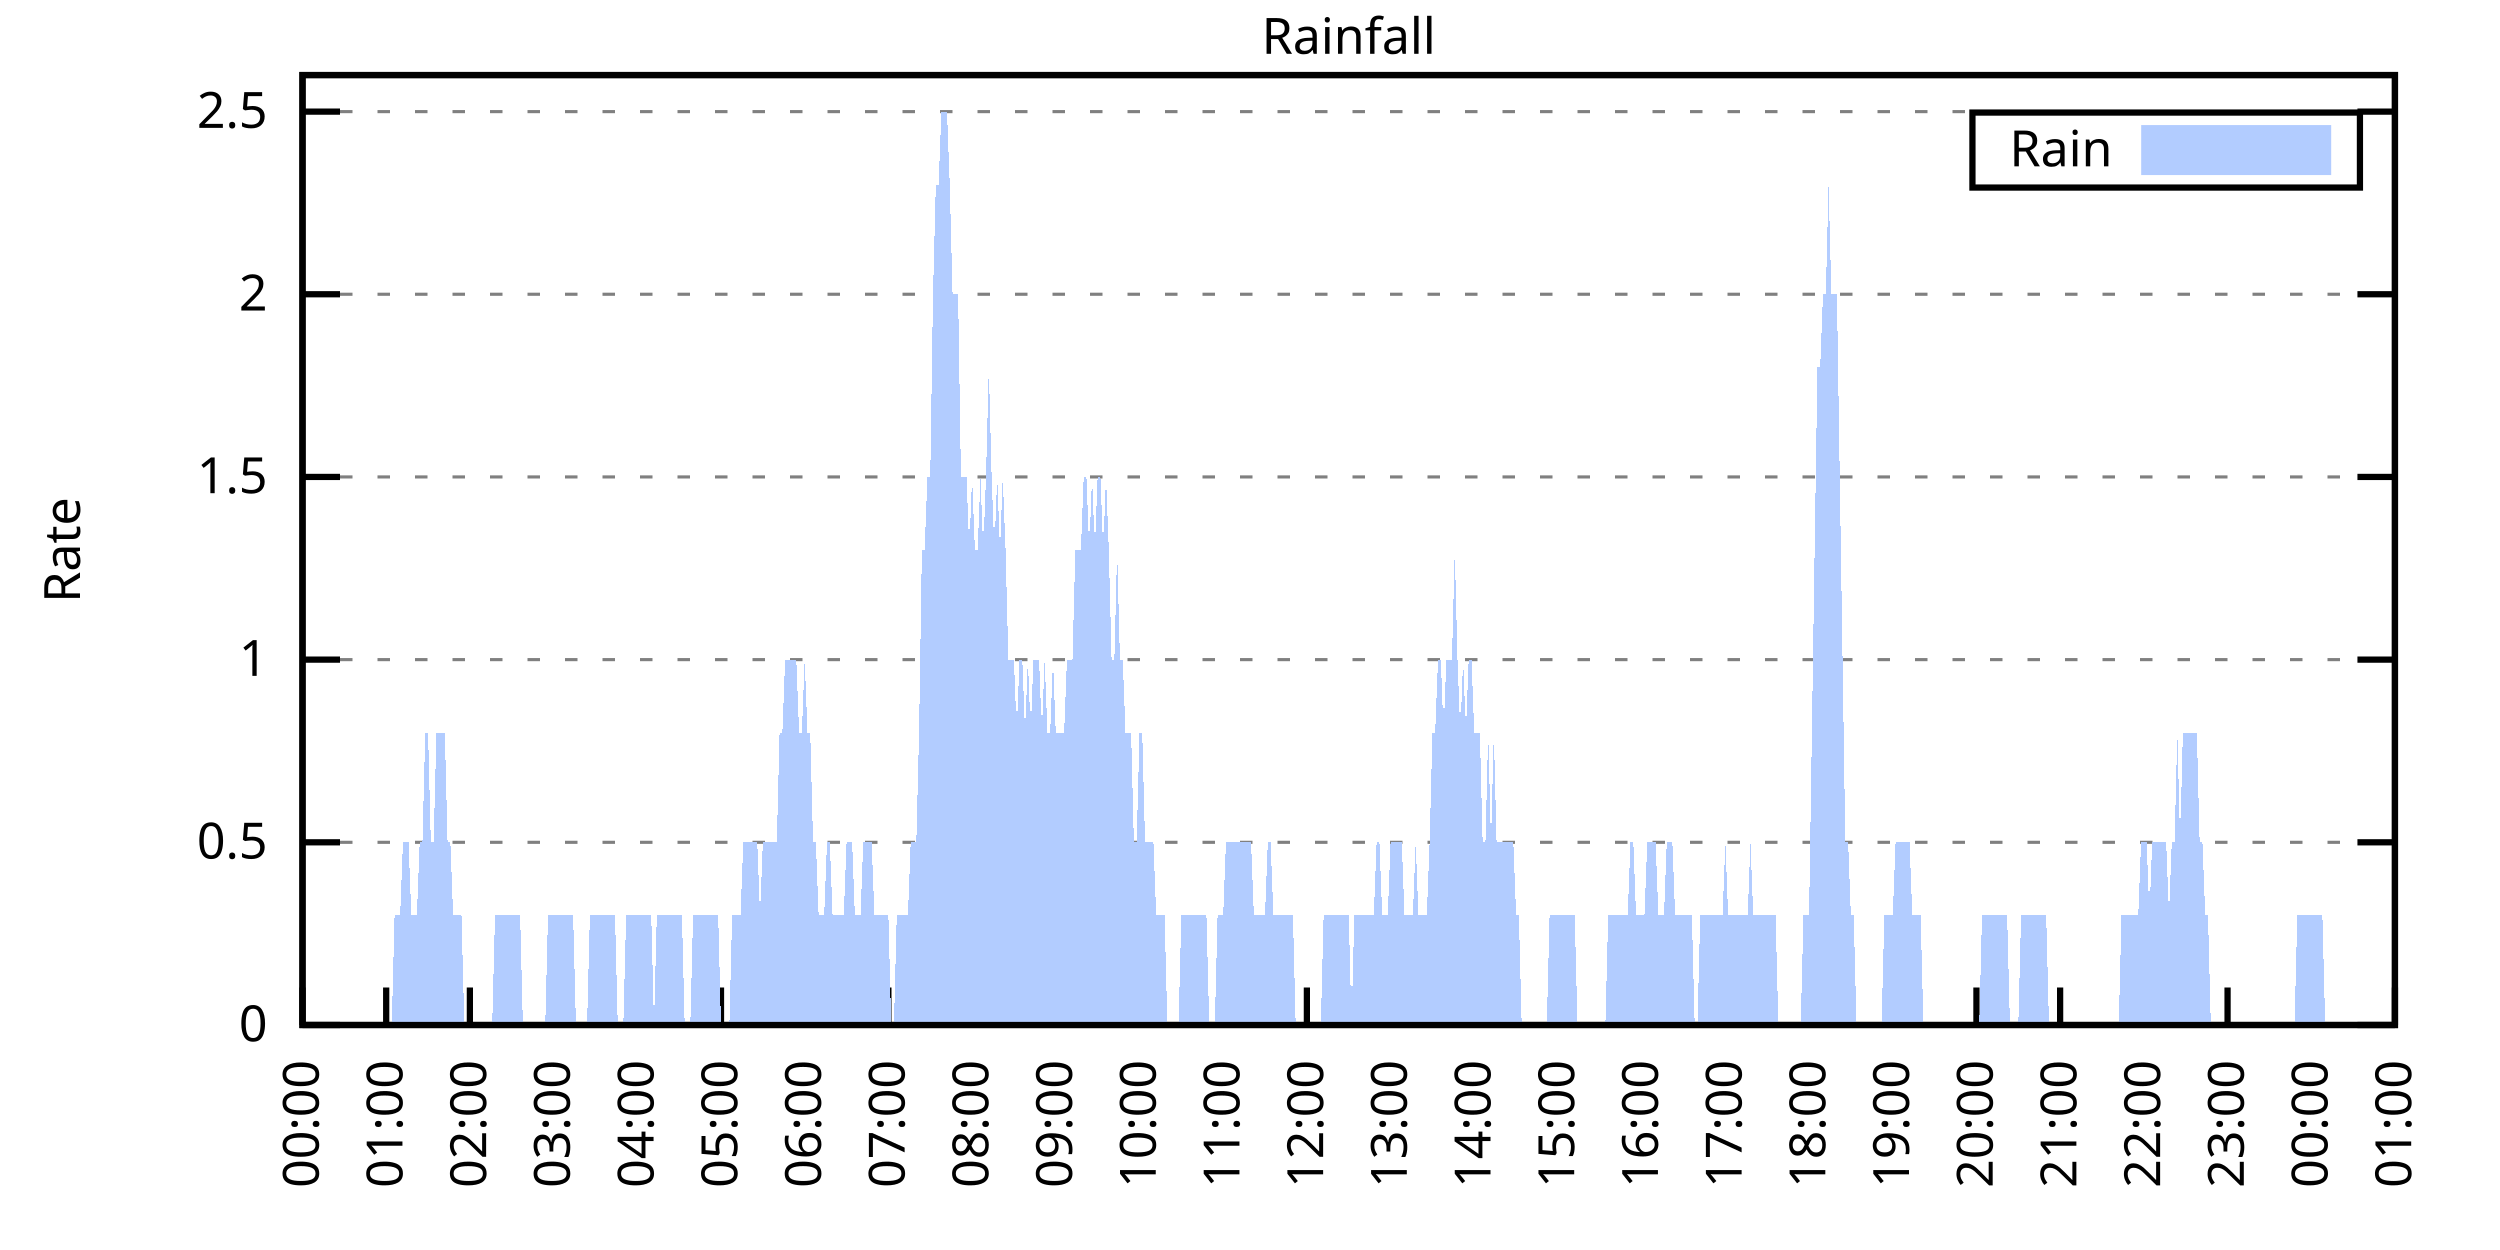
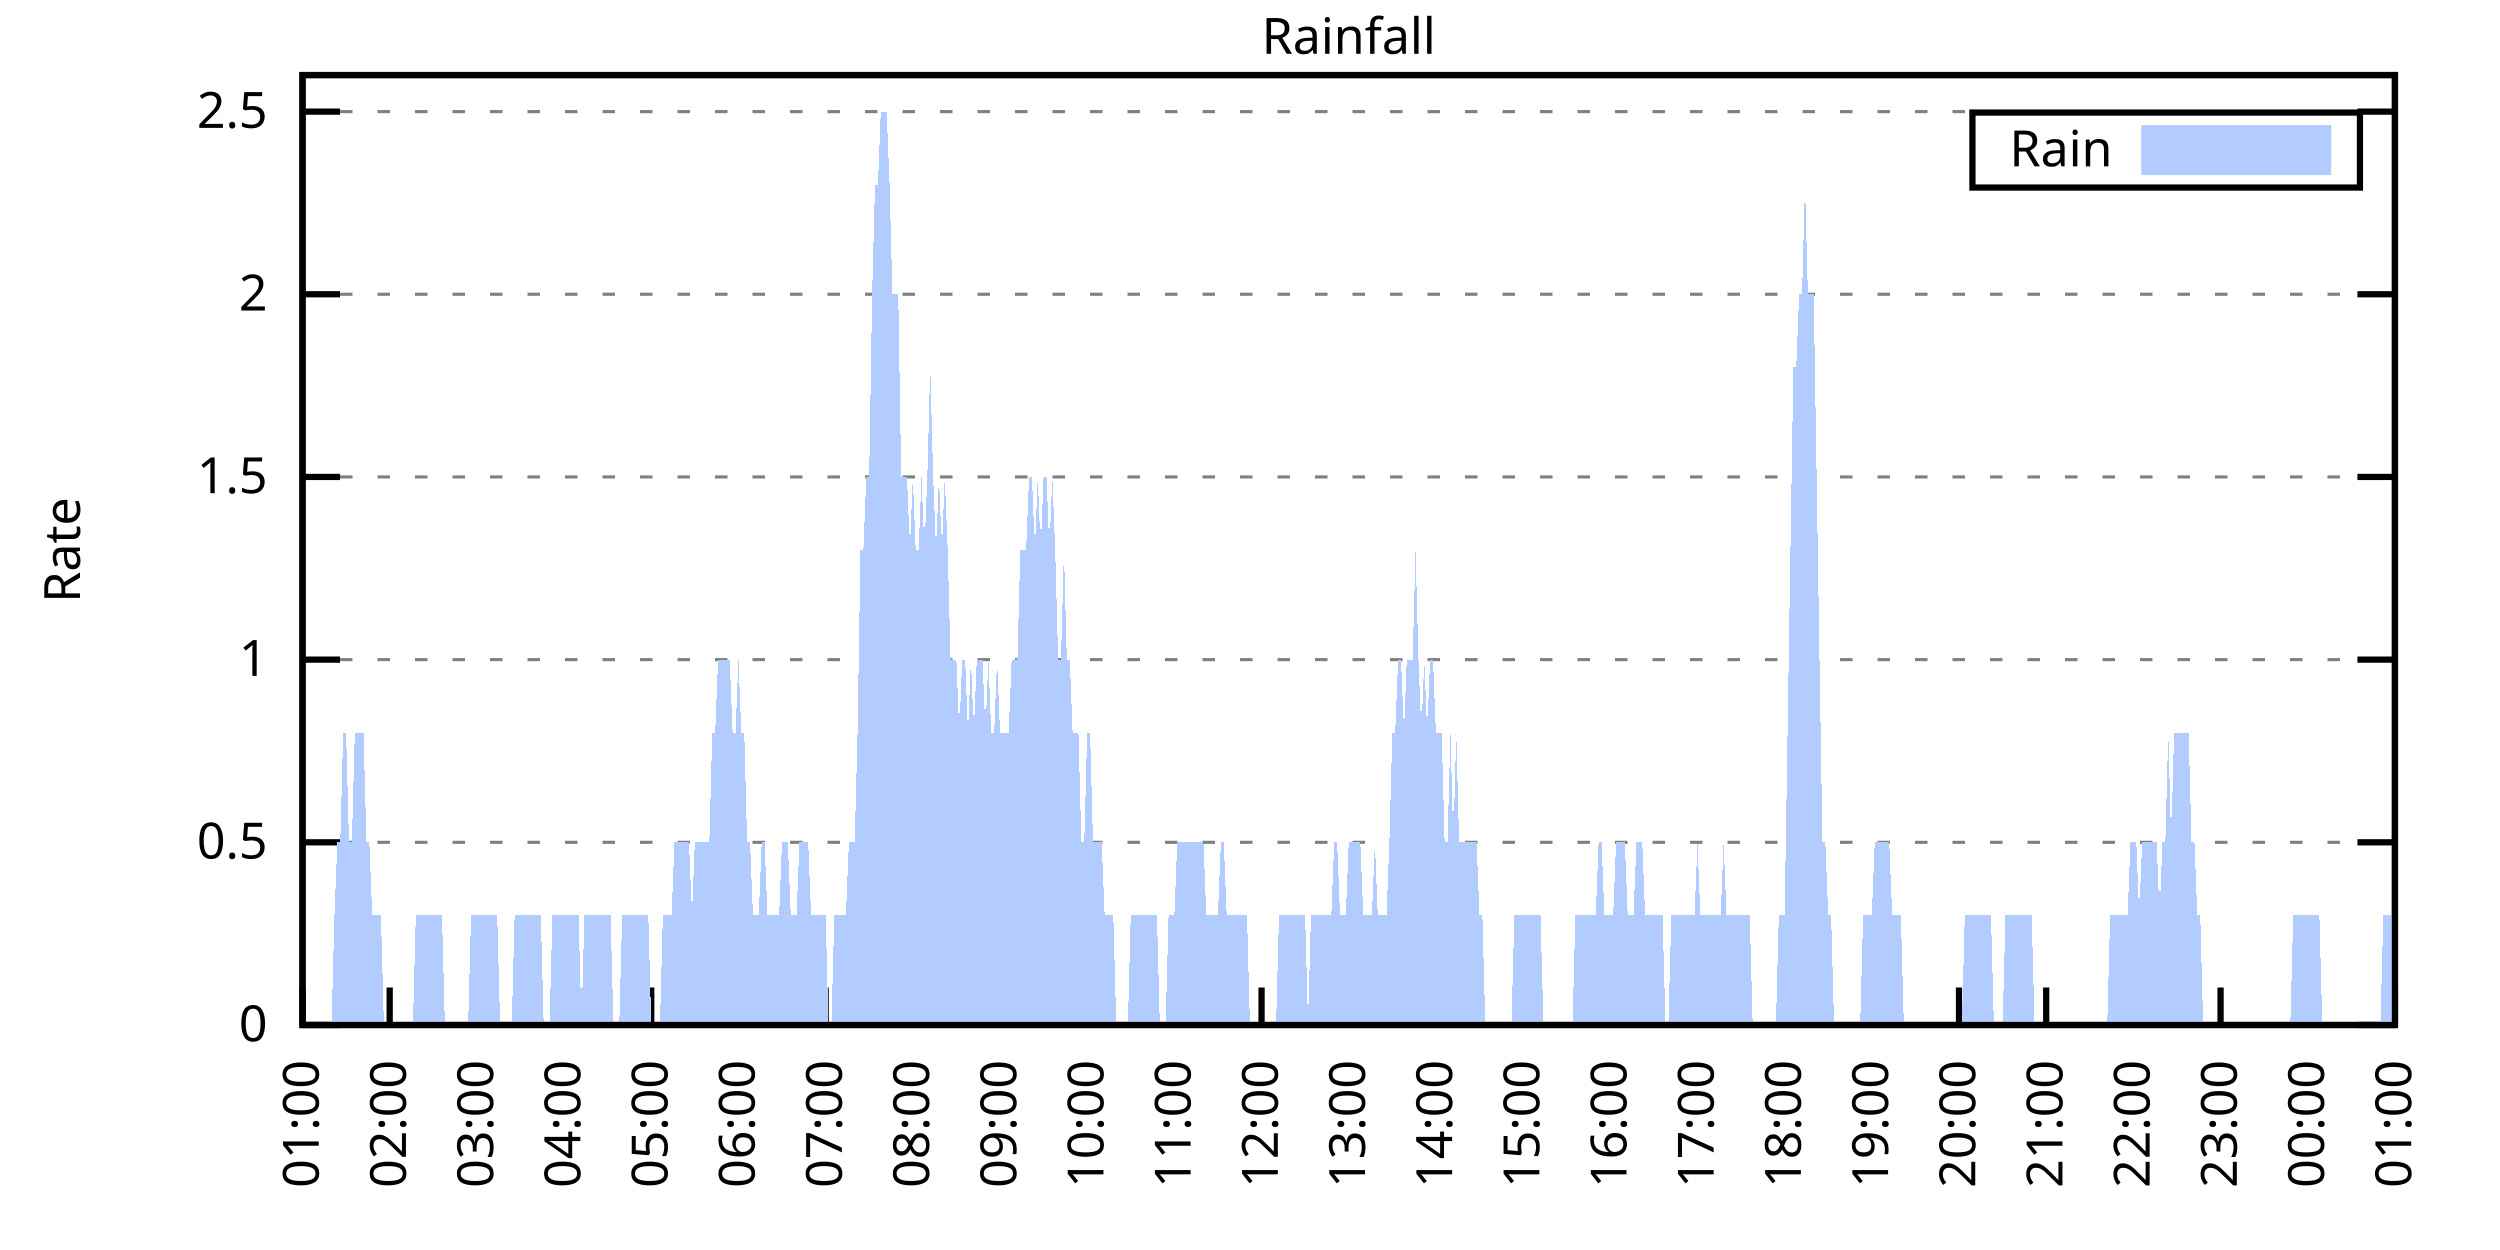
<svg xmlns="http://www.w3.org/2000/svg" xmlns:xlink="http://www.w3.org/1999/xlink" width="400" height="200" viewBox="0 0 400 200">
  <g id="gnuplot_canvas">
    <rect x="0" y="0" width="400" height="200" fill="none" />
    <defs>
      <circle id="gpDot" r="0.5" stroke-width="0.5" stroke="currentColor" />
      <path id="gpPt0" stroke-width="0.333" stroke="currentColor" d="M-1,0 h2 M0,-1 v2" />
      <path id="gpPt1" stroke-width="0.333" stroke="currentColor" d="M-1,-1 L1,1 M1,-1 L-1,1" />
      <path id="gpPt2" stroke-width="0.333" stroke="currentColor" d="M-1,0 L1,0 M0,-1 L0,1 M-1,-1 L1,1 M-1,1 L1,-1" />
      <rect id="gpPt3" stroke-width="0.333" stroke="currentColor" x="-1" y="-1" width="2" height="2" />
      <rect id="gpPt4" stroke-width="0.333" stroke="currentColor" fill="currentColor" x="-1" y="-1" width="2" height="2" />
      <circle id="gpPt5" stroke-width="0.333" stroke="currentColor" cx="0" cy="0" r="1" />
      <use xlink:href="#gpPt5" id="gpPt6" fill="currentColor" stroke="none" />
      <path id="gpPt7" stroke-width="0.333" stroke="currentColor" d="M0,-1.33 L-1.33,0.67 L1.33,0.67 z" />
      <use xlink:href="#gpPt7" id="gpPt8" fill="currentColor" stroke="none" />
      <use xlink:href="#gpPt7" id="gpPt9" stroke="currentColor" transform="rotate(180)" />
      <use xlink:href="#gpPt9" id="gpPt10" fill="currentColor" stroke="none" />
      <use xlink:href="#gpPt3" id="gpPt11" stroke="currentColor" transform="rotate(45)" />
      <use xlink:href="#gpPt11" id="gpPt12" fill="currentColor" stroke="none" />
      <path id="gpPt13" stroke-width="0.333" stroke="currentColor" d="M0,1.330 L1.265,0.411 L0.782,-1.067 L-0.782,-1.076 L-1.265,0.411 z" />
      <use xlink:href="#gpPt13" id="gpPt14" fill="currentColor" stroke="none" />
      <filter id="textbox" filterUnits="objectBoundingBox" x="0" y="0" height="1" width="1">
        <feFlood flood-color="white" flood-opacity="1" result="bgnd" />
        <feComposite in="SourceGraphic" in2="bgnd" operator="atop" />
      </filter>
      <filter id="greybox" filterUnits="objectBoundingBox" x="0" y="0" height="1" width="1">
        <feFlood flood-color="lightgrey" flood-opacity="1" result="grey" />
        <feComposite in="SourceGraphic" in2="grey" operator="atop" />
      </filter>
    </defs>
    <g fill="none" color="white" stroke="currentColor" stroke-width="1.00" stroke-linecap="butt" stroke-linejoin="miter">
</g>
    <g fill="none" color="black" stroke="currentColor" stroke-width="1.00" stroke-linecap="butt" stroke-linejoin="miter">
      <g stroke="none" shape-rendering="crispEdges">
        <polygon fill="rgb(255, 255, 255)" points="48.40,164.00 383.18,164.00 383.18,12.02 48.40,12.02 " />
      </g>
    </g>
    <g fill="none" color="black" stroke="currentColor" stroke-width="1.00" stroke-linecap="butt" stroke-linejoin="miter">
</g>
    <g fill="none" color="black" stroke="black" stroke-width="0.50" stroke-linecap="butt" stroke-linejoin="miter">
</g>
    <g fill="none" color="gray" stroke="currentColor" stroke-width="0.50" stroke-linecap="butt" stroke-linejoin="miter">
      <path stroke="gray" stroke-dasharray="2,4" class="gridline" d="M48.40,164.00 L383.19,164.00  " />
    </g>
    <g fill="none" color="gray" stroke="gray" stroke-width="1.00" stroke-linecap="butt" stroke-linejoin="miter">
</g>
    <g fill="none" color="black" stroke="currentColor" stroke-width="1.00" stroke-linecap="butt" stroke-linejoin="miter">
      <path stroke="black" d="M48.40,164.00 L54.40,164.00 M383.19,164.00 L377.19,164.00  " />
      <g transform="translate(42.80,166.60)" stroke="none" fill="black" font-family="Sans" font-size="8.00" text-anchor="end">
        <text>
          <tspan font-family="Sans"> 0</tspan>
        </text>
      </g>
    </g>
    <g fill="none" color="black" stroke="currentColor" stroke-width="1.00" stroke-linecap="butt" stroke-linejoin="miter">
</g>
    <g fill="none" color="black" stroke="black" stroke-width="0.50" stroke-linecap="butt" stroke-linejoin="miter">
</g>
    <g fill="none" color="gray" stroke="currentColor" stroke-width="0.50" stroke-linecap="butt" stroke-linejoin="miter">
      <path stroke="gray" stroke-dasharray="2,4" class="gridline" d="M48.40,134.77 L383.19,134.77  " />
    </g>
    <g fill="none" color="gray" stroke="gray" stroke-width="1.00" stroke-linecap="butt" stroke-linejoin="miter">
</g>
    <g fill="none" color="black" stroke="currentColor" stroke-width="1.00" stroke-linecap="butt" stroke-linejoin="miter">
      <path stroke="black" d="M48.40,134.77 L54.40,134.77 M383.19,134.77 L377.19,134.77  " />
      <g transform="translate(42.80,137.37)" stroke="none" fill="black" font-family="Sans" font-size="8.00" text-anchor="end">
        <text>
          <tspan font-family="Sans"> 0.5</tspan>
        </text>
      </g>
    </g>
    <g fill="none" color="black" stroke="currentColor" stroke-width="1.00" stroke-linecap="butt" stroke-linejoin="miter">
</g>
    <g fill="none" color="black" stroke="black" stroke-width="0.50" stroke-linecap="butt" stroke-linejoin="miter">
</g>
    <g fill="none" color="gray" stroke="currentColor" stroke-width="0.50" stroke-linecap="butt" stroke-linejoin="miter">
      <path stroke="gray" stroke-dasharray="2,4" class="gridline" d="M48.40,105.54 L383.19,105.54  " />
    </g>
    <g fill="none" color="gray" stroke="gray" stroke-width="1.00" stroke-linecap="butt" stroke-linejoin="miter">
</g>
    <g fill="none" color="black" stroke="currentColor" stroke-width="1.00" stroke-linecap="butt" stroke-linejoin="miter">
      <path stroke="black" d="M48.40,105.54 L54.40,105.54 M383.19,105.54 L377.19,105.54  " />
      <g transform="translate(42.80,108.14)" stroke="none" fill="black" font-family="Sans" font-size="8.00" text-anchor="end">
        <text>
          <tspan font-family="Sans"> 1</tspan>
        </text>
      </g>
    </g>
    <g fill="none" color="black" stroke="currentColor" stroke-width="1.00" stroke-linecap="butt" stroke-linejoin="miter">
</g>
    <g fill="none" color="black" stroke="black" stroke-width="0.50" stroke-linecap="butt" stroke-linejoin="miter">
</g>
    <g fill="none" color="gray" stroke="currentColor" stroke-width="0.50" stroke-linecap="butt" stroke-linejoin="miter">
      <path stroke="gray" stroke-dasharray="2,4" class="gridline" d="M48.40,76.31 L383.19,76.31  " />
    </g>
    <g fill="none" color="gray" stroke="gray" stroke-width="1.00" stroke-linecap="butt" stroke-linejoin="miter">
</g>
    <g fill="none" color="black" stroke="currentColor" stroke-width="1.00" stroke-linecap="butt" stroke-linejoin="miter">
      <path stroke="black" d="M48.40,76.31 L54.40,76.31 M383.19,76.31 L377.19,76.31  " />
      <g transform="translate(42.80,78.91)" stroke="none" fill="black" font-family="Sans" font-size="8.00" text-anchor="end">
        <text>
          <tspan font-family="Sans"> 1.5</tspan>
        </text>
      </g>
    </g>
    <g fill="none" color="black" stroke="currentColor" stroke-width="1.00" stroke-linecap="butt" stroke-linejoin="miter">
</g>
    <g fill="none" color="black" stroke="black" stroke-width="0.50" stroke-linecap="butt" stroke-linejoin="miter">
</g>
    <g fill="none" color="gray" stroke="currentColor" stroke-width="0.50" stroke-linecap="butt" stroke-linejoin="miter">
      <path stroke="gray" stroke-dasharray="2,4" class="gridline" d="M48.40,47.08 L383.19,47.08  " />
    </g>
    <g fill="none" color="gray" stroke="gray" stroke-width="1.00" stroke-linecap="butt" stroke-linejoin="miter">
</g>
    <g fill="none" color="black" stroke="currentColor" stroke-width="1.00" stroke-linecap="butt" stroke-linejoin="miter">
      <path stroke="black" d="M48.40,47.08 L54.40,47.08 M383.19,47.08 L377.19,47.08  " />
      <g transform="translate(42.80,49.68)" stroke="none" fill="black" font-family="Sans" font-size="8.00" text-anchor="end">
        <text>
          <tspan font-family="Sans"> 2</tspan>
        </text>
      </g>
    </g>
    <g fill="none" color="black" stroke="currentColor" stroke-width="1.00" stroke-linecap="butt" stroke-linejoin="miter">
</g>
    <g fill="none" color="black" stroke="black" stroke-width="0.50" stroke-linecap="butt" stroke-linejoin="miter">
</g>
    <g fill="none" color="gray" stroke="currentColor" stroke-width="0.50" stroke-linecap="butt" stroke-linejoin="miter">
      <path stroke="gray" stroke-dasharray="2,4" class="gridline" d="M48.40,17.86 L383.19,17.86  " />
    </g>
    <g fill="none" color="gray" stroke="gray" stroke-width="1.00" stroke-linecap="butt" stroke-linejoin="miter">
</g>
    <g fill="none" color="black" stroke="currentColor" stroke-width="1.00" stroke-linecap="butt" stroke-linejoin="miter">
      <path stroke="black" d="M48.40,17.86 L54.40,17.86 M383.19,17.86 L377.19,17.86  " />
      <g transform="translate(42.80,20.46)" stroke="none" fill="black" font-family="Sans" font-size="8.00" text-anchor="end">
        <text>
          <tspan font-family="Sans"> 2.5</tspan>
        </text>
      </g>
    </g>
    <g fill="none" color="black" stroke="currentColor" stroke-width="1.00" stroke-linecap="butt" stroke-linejoin="miter">
      <path stroke="black" d="M48.40,164.00 L48.40,158.00  " />
      <g transform="translate(51.00,169.60) rotate(270.00)" stroke="none" fill="black" font-family="Sans" font-size="8.00" text-anchor="end">
        <text>
-           <tspan font-family="Sans">00:00</tspan>
-         </text>
-       </g>
-     </g>
-     <g fill="none" color="black" stroke="currentColor" stroke-width="1.00" stroke-linecap="butt" stroke-linejoin="miter">
-       <path stroke="black" d="M61.79,164.00 L61.79,158.00  " />
-       <g transform="translate(64.39,169.60) rotate(270.00)" stroke="none" fill="black" font-family="Sans" font-size="8.00" text-anchor="end">
-         <text>
          <tspan font-family="Sans">01:00</tspan>
        </text>
      </g>
    </g>
    <g fill="none" color="black" stroke="currentColor" stroke-width="1.00" stroke-linecap="butt" stroke-linejoin="miter">
-       <path stroke="black" d="M75.18,164.00 L75.18,158.00  " />
-       <g transform="translate(77.78,169.60) rotate(270.00)" stroke="none" fill="black" font-family="Sans" font-size="8.00" text-anchor="end">
+       <path stroke="black" d="M62.35,164.00 L62.35,158.00  " />
+       <g transform="translate(64.95,169.60) rotate(270.00)" stroke="none" fill="black" font-family="Sans" font-size="8.00" text-anchor="end">
        <text>
          <tspan font-family="Sans">02:00</tspan>
        </text>
      </g>
    </g>
    <g fill="none" color="black" stroke="currentColor" stroke-width="1.00" stroke-linecap="butt" stroke-linejoin="miter">
-       <path stroke="black" d="M88.57,164.00 L88.57,158.00  " />
-       <g transform="translate(91.17,169.60) rotate(270.00)" stroke="none" fill="black" font-family="Sans" font-size="8.00" text-anchor="end">
+       <path stroke="black" d="M76.30,164.00 L76.30,158.00  " />
+       <g transform="translate(78.90,169.60) rotate(270.00)" stroke="none" fill="black" font-family="Sans" font-size="8.00" text-anchor="end">
        <text>
          <tspan font-family="Sans">03:00</tspan>
        </text>
      </g>
    </g>
    <g fill="none" color="black" stroke="currentColor" stroke-width="1.00" stroke-linecap="butt" stroke-linejoin="miter">
-       <path stroke="black" d="M101.97,164.00 L101.97,158.00  " />
-       <g transform="translate(104.57,169.60) rotate(270.00)" stroke="none" fill="black" font-family="Sans" font-size="8.00" text-anchor="end">
+       <path stroke="black" d="M90.25,164.00 L90.25,158.00  " />
+       <g transform="translate(92.85,169.60) rotate(270.00)" stroke="none" fill="black" font-family="Sans" font-size="8.00" text-anchor="end">
        <text>
          <tspan font-family="Sans">04:00</tspan>
        </text>
      </g>
    </g>
    <g fill="none" color="black" stroke="currentColor" stroke-width="1.00" stroke-linecap="butt" stroke-linejoin="miter">
-       <path stroke="black" d="M115.36,164.00 L115.36,158.00  " />
-       <g transform="translate(117.96,169.60) rotate(270.00)" stroke="none" fill="black" font-family="Sans" font-size="8.00" text-anchor="end">
+       <path stroke="black" d="M104.20,164.00 L104.20,158.00  " />
+       <g transform="translate(106.80,169.60) rotate(270.00)" stroke="none" fill="black" font-family="Sans" font-size="8.00" text-anchor="end">
        <text>
          <tspan font-family="Sans">05:00</tspan>
        </text>
      </g>
    </g>
    <g fill="none" color="black" stroke="currentColor" stroke-width="1.00" stroke-linecap="butt" stroke-linejoin="miter">
-       <path stroke="black" d="M128.75,164.00 L128.75,158.00  " />
-       <g transform="translate(131.35,169.60) rotate(270.00)" stroke="none" fill="black" font-family="Sans" font-size="8.00" text-anchor="end">
+       <path stroke="black" d="M118.15,164.00 L118.15,158.00  " />
+       <g transform="translate(120.75,169.60) rotate(270.00)" stroke="none" fill="black" font-family="Sans" font-size="8.00" text-anchor="end">
        <text>
          <tspan font-family="Sans">06:00</tspan>
        </text>
      </g>
    </g>
    <g fill="none" color="black" stroke="currentColor" stroke-width="1.00" stroke-linecap="butt" stroke-linejoin="miter">
-       <path stroke="black" d="M142.14,164.00 L142.14,158.00  " />
-       <g transform="translate(144.74,169.60) rotate(270.00)" stroke="none" fill="black" font-family="Sans" font-size="8.00" text-anchor="end">
+       <path stroke="black" d="M132.10,164.00 L132.10,158.00  " />
+       <g transform="translate(134.70,169.60) rotate(270.00)" stroke="none" fill="black" font-family="Sans" font-size="8.00" text-anchor="end">
        <text>
          <tspan font-family="Sans">07:00</tspan>
        </text>
      </g>
    </g>
    <g fill="none" color="black" stroke="currentColor" stroke-width="1.00" stroke-linecap="butt" stroke-linejoin="miter">
-       <path stroke="black" d="M155.53,164.00 L155.53,158.00  " />
-       <g transform="translate(158.13,169.60) rotate(270.00)" stroke="none" fill="black" font-family="Sans" font-size="8.00" text-anchor="end">
+       <path stroke="black" d="M146.05,164.00 L146.05,158.00  " />
+       <g transform="translate(148.65,169.60) rotate(270.00)" stroke="none" fill="black" font-family="Sans" font-size="8.00" text-anchor="end">
        <text>
          <tspan font-family="Sans">08:00</tspan>
        </text>
      </g>
    </g>
    <g fill="none" color="black" stroke="currentColor" stroke-width="1.00" stroke-linecap="butt" stroke-linejoin="miter">
-       <path stroke="black" d="M168.92,164.00 L168.92,158.00  " />
-       <g transform="translate(171.52,169.60) rotate(270.00)" stroke="none" fill="black" font-family="Sans" font-size="8.00" text-anchor="end">
+       <path stroke="black" d="M160.00,164.00 L160.00,158.00  " />
+       <g transform="translate(162.60,169.60) rotate(270.00)" stroke="none" fill="black" font-family="Sans" font-size="8.00" text-anchor="end">
        <text>
          <tspan font-family="Sans">09:00</tspan>
        </text>
      </g>
    </g>
    <g fill="none" color="black" stroke="currentColor" stroke-width="1.00" stroke-linecap="butt" stroke-linejoin="miter">
-       <path stroke="black" d="M182.32,164.00 L182.32,158.00  " />
-       <g transform="translate(184.92,169.60) rotate(270.00)" stroke="none" fill="black" font-family="Sans" font-size="8.00" text-anchor="end">
+       <path stroke="black" d="M173.95,164.00 L173.95,158.00  " />
+       <g transform="translate(176.55,169.60) rotate(270.00)" stroke="none" fill="black" font-family="Sans" font-size="8.00" text-anchor="end">
        <text>
          <tspan font-family="Sans">10:00</tspan>
        </text>
      </g>
    </g>
    <g fill="none" color="black" stroke="currentColor" stroke-width="1.00" stroke-linecap="butt" stroke-linejoin="miter">
-       <path stroke="black" d="M195.71,164.00 L195.71,158.00  " />
-       <g transform="translate(198.31,169.60) rotate(270.00)" stroke="none" fill="black" font-family="Sans" font-size="8.00" text-anchor="end">
+       <path stroke="black" d="M187.90,164.00 L187.90,158.00  " />
+       <g transform="translate(190.50,169.60) rotate(270.00)" stroke="none" fill="black" font-family="Sans" font-size="8.00" text-anchor="end">
        <text>
          <tspan font-family="Sans">11:00</tspan>
        </text>
      </g>
    </g>
    <g fill="none" color="black" stroke="currentColor" stroke-width="1.00" stroke-linecap="butt" stroke-linejoin="miter">
-       <path stroke="black" d="M209.10,164.00 L209.10,158.00  " />
-       <g transform="translate(211.70,169.60) rotate(270.00)" stroke="none" fill="black" font-family="Sans" font-size="8.00" text-anchor="end">
+       <path stroke="black" d="M201.85,164.00 L201.85,158.00  " />
+       <g transform="translate(204.45,169.60) rotate(270.00)" stroke="none" fill="black" font-family="Sans" font-size="8.00" text-anchor="end">
        <text>
          <tspan font-family="Sans">12:00</tspan>
        </text>
      </g>
    </g>
    <g fill="none" color="black" stroke="currentColor" stroke-width="1.00" stroke-linecap="butt" stroke-linejoin="miter">
-       <path stroke="black" d="M222.49,164.00 L222.49,158.00  " />
-       <g transform="translate(225.09,169.60) rotate(270.00)" stroke="none" fill="black" font-family="Sans" font-size="8.00" text-anchor="end">
+       <path stroke="black" d="M215.80,164.00 L215.80,158.00  " />
+       <g transform="translate(218.40,169.60) rotate(270.00)" stroke="none" fill="black" font-family="Sans" font-size="8.00" text-anchor="end">
        <text>
          <tspan font-family="Sans">13:00</tspan>
        </text>
      </g>
    </g>
    <g fill="none" color="black" stroke="currentColor" stroke-width="1.00" stroke-linecap="butt" stroke-linejoin="miter">
-       <path stroke="black" d="M235.88,164.00 L235.88,158.00  " />
-       <g transform="translate(238.48,169.60) rotate(270.00)" stroke="none" fill="black" font-family="Sans" font-size="8.00" text-anchor="end">
+       <path stroke="black" d="M229.74,164.00 L229.74,158.00  " />
+       <g transform="translate(232.34,169.60) rotate(270.00)" stroke="none" fill="black" font-family="Sans" font-size="8.00" text-anchor="end">
        <text>
          <tspan font-family="Sans">14:00</tspan>
        </text>
      </g>
    </g>
    <g fill="none" color="black" stroke="currentColor" stroke-width="1.00" stroke-linecap="butt" stroke-linejoin="miter">
-       <path stroke="black" d="M249.27,164.00 L249.27,158.00  " />
-       <g transform="translate(251.87,169.60) rotate(270.00)" stroke="none" fill="black" font-family="Sans" font-size="8.00" text-anchor="end">
+       <path stroke="black" d="M243.69,164.00 L243.69,158.00  " />
+       <g transform="translate(246.29,169.60) rotate(270.00)" stroke="none" fill="black" font-family="Sans" font-size="8.00" text-anchor="end">
        <text>
          <tspan font-family="Sans">15:00</tspan>
        </text>
      </g>
    </g>
    <g fill="none" color="black" stroke="currentColor" stroke-width="1.00" stroke-linecap="butt" stroke-linejoin="miter">
-       <path stroke="black" d="M262.67,164.00 L262.67,158.00  " />
-       <g transform="translate(265.27,169.60) rotate(270.00)" stroke="none" fill="black" font-family="Sans" font-size="8.00" text-anchor="end">
+       <path stroke="black" d="M257.64,164.00 L257.64,158.00  " />
+       <g transform="translate(260.24,169.60) rotate(270.00)" stroke="none" fill="black" font-family="Sans" font-size="8.00" text-anchor="end">
        <text>
          <tspan font-family="Sans">16:00</tspan>
        </text>
      </g>
    </g>
    <g fill="none" color="black" stroke="currentColor" stroke-width="1.00" stroke-linecap="butt" stroke-linejoin="miter">
-       <path stroke="black" d="M276.06,164.00 L276.06,158.00  " />
-       <g transform="translate(278.66,169.60) rotate(270.00)" stroke="none" fill="black" font-family="Sans" font-size="8.00" text-anchor="end">
+       <path stroke="black" d="M271.59,164.00 L271.59,158.00  " />
+       <g transform="translate(274.19,169.60) rotate(270.00)" stroke="none" fill="black" font-family="Sans" font-size="8.00" text-anchor="end">
        <text>
          <tspan font-family="Sans">17:00</tspan>
        </text>
      </g>
    </g>
    <g fill="none" color="black" stroke="currentColor" stroke-width="1.00" stroke-linecap="butt" stroke-linejoin="miter">
-       <path stroke="black" d="M289.45,164.00 L289.45,158.00  " />
-       <g transform="translate(292.05,169.60) rotate(270.00)" stroke="none" fill="black" font-family="Sans" font-size="8.00" text-anchor="end">
+       <path stroke="black" d="M285.54,164.00 L285.54,158.00  " />
+       <g transform="translate(288.14,169.60) rotate(270.00)" stroke="none" fill="black" font-family="Sans" font-size="8.00" text-anchor="end">
        <text>
          <tspan font-family="Sans">18:00</tspan>
        </text>
      </g>
    </g>
    <g fill="none" color="black" stroke="currentColor" stroke-width="1.00" stroke-linecap="butt" stroke-linejoin="miter">
-       <path stroke="black" d="M302.84,164.00 L302.84,158.00  " />
-       <g transform="translate(305.44,169.60) rotate(270.00)" stroke="none" fill="black" font-family="Sans" font-size="8.00" text-anchor="end">
+       <path stroke="black" d="M299.49,164.00 L299.49,158.00  " />
+       <g transform="translate(302.09,169.60) rotate(270.00)" stroke="none" fill="black" font-family="Sans" font-size="8.00" text-anchor="end">
        <text>
          <tspan font-family="Sans">19:00</tspan>
        </text>
      </g>
    </g>
    <g fill="none" color="black" stroke="currentColor" stroke-width="1.00" stroke-linecap="butt" stroke-linejoin="miter">
-       <path stroke="black" d="M316.23,164.00 L316.23,158.00  " />
-       <g transform="translate(318.83,169.60) rotate(270.00)" stroke="none" fill="black" font-family="Sans" font-size="8.00" text-anchor="end">
+       <path stroke="black" d="M313.44,164.00 L313.44,158.00  " />
+       <g transform="translate(316.04,169.60) rotate(270.00)" stroke="none" fill="black" font-family="Sans" font-size="8.00" text-anchor="end">
        <text>
          <tspan font-family="Sans">20:00</tspan>
        </text>
      </g>
    </g>
    <g fill="none" color="black" stroke="currentColor" stroke-width="1.00" stroke-linecap="butt" stroke-linejoin="miter">
-       <path stroke="black" d="M329.62,164.00 L329.62,158.00  " />
-       <g transform="translate(332.22,169.60) rotate(270.00)" stroke="none" fill="black" font-family="Sans" font-size="8.00" text-anchor="end">
+       <path stroke="black" d="M327.39,164.00 L327.39,158.00  " />
+       <g transform="translate(329.99,169.60) rotate(270.00)" stroke="none" fill="black" font-family="Sans" font-size="8.00" text-anchor="end">
        <text>
          <tspan font-family="Sans">21:00</tspan>
        </text>
      </g>
    </g>
    <g fill="none" color="black" stroke="currentColor" stroke-width="1.00" stroke-linecap="butt" stroke-linejoin="miter">
-       <path stroke="black" d="M343.02,164.00 L343.02,158.00  " />
-       <g transform="translate(345.62,169.60) rotate(270.00)" stroke="none" fill="black" font-family="Sans" font-size="8.00" text-anchor="end">
+       <path stroke="black" d="M341.34,164.00 L341.34,158.00  " />
+       <g transform="translate(343.94,169.60) rotate(270.00)" stroke="none" fill="black" font-family="Sans" font-size="8.00" text-anchor="end">
        <text>
          <tspan font-family="Sans">22:00</tspan>
        </text>
      </g>
    </g>
    <g fill="none" color="black" stroke="currentColor" stroke-width="1.00" stroke-linecap="butt" stroke-linejoin="miter">
-       <path stroke="black" d="M356.41,164.00 L356.41,158.00  " />
-       <g transform="translate(359.01,169.60) rotate(270.00)" stroke="none" fill="black" font-family="Sans" font-size="8.00" text-anchor="end">
+       <path stroke="black" d="M355.29,164.00 L355.29,158.00  " />
+       <g transform="translate(357.89,169.60) rotate(270.00)" stroke="none" fill="black" font-family="Sans" font-size="8.00" text-anchor="end">
        <text>
          <tspan font-family="Sans">23:00</tspan>
        </text>
      </g>
    </g>
    <g fill="none" color="black" stroke="currentColor" stroke-width="1.00" stroke-linecap="butt" stroke-linejoin="miter">
-       <path stroke="black" d="M369.80,164.00 L369.80,158.00  " />
-       <g transform="translate(372.40,169.60) rotate(270.00)" stroke="none" fill="black" font-family="Sans" font-size="8.00" text-anchor="end">
+       <path stroke="black" d="M369.24,164.00 L369.24,158.00  " />
+       <g transform="translate(371.84,169.60) rotate(270.00)" stroke="none" fill="black" font-family="Sans" font-size="8.00" text-anchor="end">
        <text>
          <tspan font-family="Sans">00:00</tspan>
        </text>
      </g>
    </g>
    <g fill="none" color="black" stroke="currentColor" stroke-width="1.00" stroke-linecap="butt" stroke-linejoin="miter">
      <path stroke="black" d="M383.19,164.00 L383.19,158.00  " />
      <g transform="translate(385.79,169.60) rotate(270.00)" stroke="none" fill="black" font-family="Sans" font-size="8.00" text-anchor="end">
        <text>
          <tspan font-family="Sans">01:00</tspan>
        </text>
      </g>
    </g>
    <g fill="none" color="black" stroke="currentColor" stroke-width="1.00" stroke-linecap="butt" stroke-linejoin="miter">
</g>
    <g fill="none" color="black" stroke="currentColor" stroke-width="1.00" stroke-linecap="butt" stroke-linejoin="miter">
      <path stroke="black" d="M48.40,12.01 L48.40,164.00 L383.19,164.00 L383.19,12.01 L48.40,12.01 Z  " />
    </g>
    <g fill="none" color="black" stroke="currentColor" stroke-width="1.00" stroke-linecap="butt" stroke-linejoin="miter">
</g>
    <g fill="none" color="black" stroke="currentColor" stroke-width="1.00" stroke-linecap="butt" stroke-linejoin="miter">
      <path stroke="black" d="M315.59,30.01 L315.59,18.01 L377.59,18.01 L377.59,30.01 L315.59,30.01 Z  " />
    </g>
    <g id="Rainfall_plot_1">
      <g fill="none" color="white" stroke="black" stroke-width="2.00" stroke-linecap="butt" stroke-linejoin="miter">
</g>
      <g fill="none" color="black" stroke="currentColor" stroke-width="2.00" stroke-linecap="butt" stroke-linejoin="miter">
        <g transform="translate(337.99,26.61)" stroke="none" fill="black" font-family="Sans" font-size="8.00" text-anchor="end">
          <text>
            <tspan font-family="Sans">Rain</tspan>
          </text>
        </g>
      </g>
      <g fill="none" color="black" stroke="currentColor" stroke-width="2.00" stroke-linecap="butt" stroke-linejoin="miter">
        <g stroke="none" shape-rendering="crispEdges">
          <polygon fill="rgb(178, 204, 255)" points="343.59,27.01 371.99,27.01 371.99,21.01 343.59,21.01 " />
        </g>
        <path stroke="rgb(178, 204, 255)" d="M343.59,27.01 L371.99,27.01 L371.99,21.01 L343.59,21.01 L343.59,27.01 Z  " />
      </g>
      <g fill="none" color="black" stroke="currentColor" stroke-width="2.00" stroke-linecap="butt" stroke-linejoin="miter">
        <g stroke="none" shape-rendering="crispEdges">
-           <polygon fill="rgb(178, 204, 255)" points="58.67,164.00 59.11,164.00 59.56,164.00 60.01,164.00 60.45,164.00 60.90,164.00 61.35,164.00 61.79,164.00 62.24,164.00 62.68,164.00 63.13,146.46 63.58,146.46 64.02,146.46 64.47,134.77 64.92,134.77 65.36,134.77 65.81,146.46 66.26,146.46 66.70,146.46 67.15,134.77 67.59,134.77 68.04,117.23 68.49,117.23 68.93,134.77 69.38,134.77 69.83,117.23 70.27,117.23 70.72,117.23 71.17,117.23 71.61,134.77 72.06,134.77 72.50,146.46 72.95,146.46 73.40,146.46 73.84,146.46 74.29,164.00 74.74,164.00 75.18,164.00 75.63,164.00 76.08,164.00 76.52,164.00 76.97,164.00 77.42,164.00 77.86,164.00 78.31,164.00 78.75,164.00 79.20,146.46 79.65,146.46 80.09,146.46 80.54,146.46 80.99,146.46 81.43,146.46 81.88,146.46 82.33,146.46 82.77,146.46 83.22,146.46 83.66,164.00 84.11,164.00 84.56,164.00 85.00,164.00 85.45,164.00 85.90,164.00 86.34,164.00 86.79,164.00 87.24,164.00 87.68,146.46 88.13,146.46 88.57,146.46 89.02,146.46 89.47,146.46 89.91,146.46 90.36,146.46 90.81,146.46 91.25,146.46 91.70,146.46 92.15,164.00 92.59,164.00 93.04,164.00 93.49,164.00 93.93,164.00 94.38,146.46 94.82,146.46 95.27,146.46 95.72,146.46 96.16,146.46 96.61,146.46 97.06,146.46 97.50,146.46 97.95,146.46 98.40,146.46 98.84,164.00 99.29,164.00 99.73,164.00 100.18,146.46 100.63,146.46 101.07,146.46 101.52,146.46 101.97,146.46 102.41,146.46 102.86,146.46 103.31,146.46 103.75,146.46 104.20,146.46 104.64,164.00 105.09,146.46 105.54,146.46 105.98,146.46 106.43,146.46 106.88,146.46 107.32,146.46 107.77,146.46 108.22,146.46 108.66,146.46 109.11,146.46 109.55,164.00 110.00,164.00 110.45,164.00 110.89,146.46 111.34,146.46 111.79,146.46 112.23,146.46 112.68,146.46 113.13,146.46 113.57,146.46 114.02,146.46 114.47,146.46 114.91,146.46 115.36,164.00 115.80,164.00 116.25,164.00 116.70,164.00 117.14,146.46 117.59,146.46 118.04,146.46 118.48,146.46 118.93,134.77 119.38,134.77 119.82,134.77 120.27,134.77 120.71,134.77 121.16,134.77 121.61,146.46 122.05,134.77 122.50,134.77 122.95,134.77 123.39,134.77 123.84,134.77 124.29,134.77 124.73,117.23 125.18,117.23 125.62,105.54 126.07,105.54 126.52,105.54 126.96,105.54 127.41,105.54 127.86,117.23 128.30,117.23 128.75,105.54 129.20,117.23 129.64,117.23 130.09,134.77 130.54,134.77 130.98,146.46 131.43,146.46 131.87,146.46 132.32,134.77 132.77,134.77 133.21,146.46 133.66,146.46 134.11,146.46 134.55,146.46 135.00,146.46 135.45,134.77 135.89,134.77 136.34,134.77 136.78,146.46 137.23,146.46 137.68,146.46 138.12,134.77 138.57,134.77 139.02,134.77 139.46,134.77 139.91,146.46 140.36,146.46 140.80,146.46 141.25,146.46 141.69,146.46 142.14,146.46 142.59,164.00 143.03,164.00 143.48,146.46 143.93,146.46 144.37,146.46 144.82,146.46 145.27,146.46 145.71,134.77 146.16,134.77 146.61,134.77 147.05,117.23 147.50,88.00 147.94,88.00 148.39,76.31 148.84,76.31 149.28,47.08 149.73,29.55 150.18,29.55 150.62,17.86 151.07,17.86 151.52,17.86 151.96,29.55 152.41,47.08 152.85,47.08 153.30,47.08 153.75,76.31 154.19,76.31 154.64,76.31 155.09,88.00 155.53,76.31 155.98,88.00 156.43,88.00 156.87,76.31 157.32,88.00 157.76,76.31 158.21,58.78 158.66,76.31 159.10,88.00 159.55,76.31 160.00,88.00 160.44,76.31 160.89,88.00 161.34,105.54 161.78,105.54 162.23,105.54 162.67,117.23 163.12,105.54 163.57,105.54 164.01,117.23 164.46,105.54 164.91,117.23 165.35,105.54 165.80,105.54 166.25,105.54 166.69,117.23 167.14,105.54 167.59,117.23 168.03,117.23 168.48,105.54 168.92,117.23 169.37,117.23 169.82,117.23 170.26,117.23 170.71,105.54 171.16,105.54 171.60,105.54 172.05,88.00 172.50,88.00 172.94,88.00 173.39,76.31 173.83,76.31 174.28,88.00 174.73,76.31 175.17,88.00 175.62,76.31 176.07,76.31 176.51,88.00 176.96,76.31 177.41,88.00 177.85,105.54 178.30,105.54 178.74,88.00 179.19,105.54 179.64,105.54 180.08,117.23 180.53,117.23 180.98,117.23 181.42,134.77 181.87,134.77 182.32,117.23 182.76,117.23 183.21,134.77 183.66,134.77 184.10,134.77 184.55,134.77 184.99,146.46 185.44,146.46 185.89,146.46 186.33,146.46 186.78,164.00 187.23,164.00 187.67,164.00 188.12,164.00 188.57,164.00 189.01,146.46 189.46,146.46 189.90,146.46 190.35,146.46 190.80,146.46 191.24,146.46 191.69,146.46 192.14,146.46 192.58,146.46 193.03,146.46 193.48,164.00 193.92,164.00 194.37,164.00 194.81,146.46 195.26,146.46 195.71,146.46 196.15,134.77 196.60,134.77 197.05,134.77 197.49,134.77 197.94,134.77 198.39,134.77 198.83,134.77 199.28,134.77 199.73,134.77 200.17,134.77 200.62,146.46 201.06,146.46 201.51,146.46 201.96,146.46 202.40,146.46 202.85,134.77 203.30,134.77 203.74,146.46 204.19,146.46 204.64,146.46 205.08,146.46 205.53,146.46 205.97,146.46 206.42,146.46 206.87,146.46 207.31,164.00 207.76,164.00 208.21,164.00 208.65,164.00 209.10,164.00 209.55,164.00 209.99,164.00 210.44,164.00 210.88,164.00 211.33,164.00 211.78,146.46 212.22,146.46 212.67,146.46 213.12,146.46 213.56,146.46 214.01,146.46 214.46,146.46 214.90,146.46 215.35,146.46 215.80,146.46 216.24,164.00 216.69,146.46 217.13,146.46 217.58,146.46 218.03,146.46 218.47,146.46 218.92,146.46 219.37,146.46 219.81,146.46 220.26,134.77 220.71,134.77 221.15,146.46 221.60,146.46 222.04,146.46 222.49,134.77 222.94,134.77 223.38,134.77 223.83,134.77 224.28,134.77 224.72,146.46 225.17,146.46 225.62,146.46 226.06,146.46 226.51,134.77 226.95,146.46 227.40,146.46 227.85,146.46 228.29,146.46 228.74,134.77 229.19,117.23 229.63,117.23 230.08,105.54 230.53,105.54 230.97,117.23 231.42,105.54 231.86,105.54 232.31,105.54 232.76,88.00 233.20,105.54 233.65,117.23 234.10,105.54 234.54,117.23 234.99,105.54 235.44,105.54 235.88,117.23 236.33,117.23 236.78,117.23 237.22,134.77 237.67,134.77 238.11,117.23 238.56,134.77 239.01,117.23 239.45,134.77 239.90,134.77 240.35,134.77 240.79,134.77 241.24,134.77 241.69,134.77 242.13,134.77 242.58,146.46 243.02,146.46 243.47,164.00 243.92,164.00 244.36,164.00 244.81,164.00 245.26,164.00 245.70,164.00 246.15,164.00 246.60,164.00 247.04,164.00 247.49,164.00 247.93,146.46 248.38,146.46 248.83,146.46 249.27,146.46 249.72,146.46 250.17,146.46 250.61,146.46 251.06,146.46 251.51,146.46 251.95,146.46 252.40,164.00 252.85,164.00 253.29,164.00 253.74,164.00 254.18,164.00 254.63,164.00 255.08,164.00 255.52,164.00 255.97,164.00 256.42,164.00 256.86,164.00 257.31,146.46 257.76,146.46 258.20,146.46 258.65,146.46 259.09,146.46 259.54,146.46 259.99,146.46 260.43,146.46 260.88,134.77 261.33,134.77 261.77,146.46 262.22,146.46 262.67,146.46 263.11,146.46 263.56,134.77 264.00,134.77 264.45,134.77 264.90,134.77 265.34,146.46 265.79,146.46 266.24,146.46 266.68,134.77 267.13,134.77 267.58,134.77 268.02,146.46 268.47,146.46 268.92,146.46 269.36,146.46 269.81,146.46 270.25,146.46 270.70,146.46 271.15,164.00 271.59,164.00 272.04,146.46 272.49,146.46 272.93,146.46 273.38,146.46 273.83,146.46 274.27,146.46 274.72,146.46 275.16,146.46 275.61,146.46 276.06,134.77 276.50,146.46 276.95,146.46 277.40,146.46 277.84,146.46 278.29,146.46 278.74,146.46 279.18,146.46 279.63,146.46 280.07,134.77 280.52,146.46 280.97,146.46 281.41,146.46 281.86,146.46 282.31,146.46 282.75,146.46 283.20,146.46 283.65,146.46 284.09,146.46 284.54,164.00 284.98,164.00 285.43,164.00 285.88,164.00 286.32,164.00 286.77,164.00 287.22,164.00 287.66,164.00 288.11,164.00 288.56,146.46 289.00,146.46 289.45,146.46 289.90,117.23 290.34,88.00 290.79,58.78 291.23,58.78 291.68,47.08 292.13,47.08 292.57,29.55 293.02,47.08 293.47,47.08 293.91,47.08 294.36,76.31 294.81,105.54 295.25,134.77 295.70,134.77 296.14,146.46 296.59,146.46 297.04,164.00 297.48,164.00 297.93,164.00 298.38,164.00 298.82,164.00 299.27,164.00 299.72,164.00 300.16,164.00 300.61,164.00 301.05,164.00 301.50,146.46 301.95,146.46 302.39,146.46 302.84,146.46 303.29,134.77 303.73,134.77 304.18,134.77 304.63,134.77 305.07,134.77 305.52,134.77 305.97,146.46 306.41,146.46 306.86,146.46 307.30,146.46 307.75,164.00 308.20,164.00 308.64,164.00 309.09,164.00 309.54,164.00 309.98,164.00 310.43,164.00 310.88,164.00 311.32,164.00 311.77,164.00 312.21,164.00 312.66,164.00 313.11,164.00 313.55,164.00 314.00,164.00 314.45,164.00 314.89,164.00 315.34,164.00 315.79,164.00 316.23,164.00 316.68,164.00 317.12,146.46 317.57,146.46 318.02,146.46 318.46,146.46 318.91,146.46 319.36,146.46 319.80,146.46 320.25,146.46 320.70,146.46 321.14,146.46 321.59,164.00 322.04,164.00 322.48,164.00 322.93,164.00 323.37,146.46 323.82,146.46 324.27,146.46 324.71,146.46 325.16,146.46 325.61,146.46 326.05,146.46 326.50,146.46 326.95,146.46 327.39,146.46 327.84,164.00 328.28,164.00 328.73,164.00 329.18,164.00 329.62,164.00 330.07,164.00 330.52,164.00 330.96,164.00 331.41,164.00 331.86,164.00 332.30,164.00 332.75,164.00 333.19,164.00 333.64,164.00 334.09,164.00 334.53,164.00 334.98,164.00 335.43,164.00 335.87,164.00 336.32,164.00 336.77,164.00 337.21,164.00 337.66,164.00 338.10,164.00 338.55,164.00 339.00,164.00 339.44,146.46 339.89,146.46 340.34,146.46 340.78,146.46 341.23,146.46 341.68,146.46 342.12,146.46 342.57,134.77 343.02,134.77 343.46,134.77 343.91,146.46 344.35,134.77 344.80,134.77 345.25,134.77 345.69,134.77 346.14,134.77 346.59,134.77 347.03,146.46 347.48,134.77 347.93,134.77 348.37,117.23 348.82,134.77 349.26,117.23 349.71,117.23 350.16,117.23 350.60,117.23 351.05,117.23 351.50,117.23 351.94,134.77 352.39,134.77 352.84,146.46 353.28,146.46 353.73,164.00 354.17,164.00 354.62,164.00 355.07,164.00 355.51,164.00 355.96,164.00 356.41,164.00 356.85,164.00 357.30,164.00 357.75,164.00 358.19,164.00 358.64,164.00 359.09,164.00 359.53,164.00 359.98,164.00 360.42,164.00 360.87,164.00 361.32,164.00 361.76,164.00 362.21,164.00 362.66,164.00 363.10,164.00 363.55,164.00 364.00,164.00 364.44,164.00 364.89,164.00 365.33,164.00 365.78,164.00 366.23,164.00 366.67,164.00 367.12,164.00 367.57,146.46 368.01,146.46 368.46,146.46 368.91,146.46 369.35,146.46 369.80,146.46 370.24,146.46 370.69,146.46 371.14,146.46 371.58,146.46 372.03,164.00 372.48,164.00 372.92,164.00 373.37,164.00 373.82,164.00 374.26,164.00 374.71,164.00 375.16,164.00 375.60,164.00 376.05,164.00 376.49,164.00 376.94,164.00 377.39,164.00 377.83,164.00 378.28,164.00 378.73,164.00 379.17,164.00 379.62,164.00 379.62,164.00 58.67,164.00 " />
+           <polygon fill="rgb(178, 204, 255)" points="48.86,164.00 49.33,164.00 49.79,164.00 50.26,164.00 50.72,164.00 51.19,164.00 51.65,164.00 52.12,164.00 52.58,164.00 53.05,164.00 53.51,146.46 53.98,134.77 54.44,134.77 54.91,117.23 55.37,117.23 55.84,134.77 56.30,134.77 56.77,117.23 57.23,117.23 57.70,117.23 58.16,117.23 58.63,134.77 59.09,134.77 59.56,146.46 60.02,146.46 60.49,146.46 60.95,146.46 61.42,164.00 61.88,164.00 62.35,164.00 62.81,164.00 63.28,164.00 63.74,164.00 64.21,164.00 64.67,164.00 65.14,164.00 65.60,164.00 66.07,164.00 66.53,146.46 67.00,146.46 67.46,146.46 67.93,146.46 68.39,146.46 68.86,146.46 69.32,146.46 69.79,146.46 70.25,146.46 70.72,146.46 71.18,164.00 71.65,164.00 72.11,164.00 72.58,164.00 73.04,164.00 73.51,164.00 73.97,164.00 74.44,164.00 74.90,164.00 75.37,146.46 75.83,146.46 76.30,146.46 76.76,146.46 77.23,146.46 77.69,146.46 78.16,146.46 78.62,146.46 79.09,146.46 79.55,146.46 80.02,164.00 80.48,164.00 80.95,164.00 81.41,164.00 81.88,164.00 82.34,146.46 82.81,146.46 83.27,146.46 83.74,146.46 84.20,146.46 84.67,146.46 85.13,146.46 85.60,146.46 86.06,146.46 86.53,146.46 86.99,164.00 87.46,164.00 87.92,164.00 88.39,146.46 88.85,146.46 89.32,146.46 89.78,146.46 90.25,146.46 90.71,146.46 91.18,146.46 91.64,146.46 92.11,146.46 92.57,146.46 93.04,164.00 93.50,146.46 93.97,146.46 94.43,146.46 94.90,146.46 95.36,146.46 95.83,146.46 96.29,146.46 96.76,146.46 97.22,146.46 97.69,146.46 98.15,164.00 98.62,164.00 99.08,164.00 99.55,146.46 100.01,146.46 100.48,146.46 100.94,146.46 101.41,146.46 101.87,146.46 102.34,146.46 102.80,146.46 103.27,146.46 103.73,146.46 104.20,164.00 104.66,164.00 105.13,164.00 105.59,164.00 106.06,146.46 106.52,146.46 106.99,146.46 107.45,146.46 107.92,134.77 108.38,134.77 108.85,134.77 109.31,134.77 109.78,134.77 110.24,134.77 110.71,146.46 111.17,134.77 111.64,134.77 112.10,134.77 112.57,134.77 113.03,134.77 113.50,134.77 113.96,117.23 114.43,117.23 114.89,105.54 115.36,105.54 115.82,105.54 116.29,105.54 116.75,105.54 117.22,117.23 117.68,117.23 118.15,105.54 118.61,117.23 119.08,117.23 119.54,134.77 120.01,134.77 120.47,146.46 120.94,146.46 121.40,146.46 121.87,134.77 122.33,134.77 122.80,146.46 123.26,146.46 123.73,146.46 124.19,146.46 124.66,146.46 125.12,134.77 125.59,134.77 126.05,134.77 126.52,146.46 126.98,146.46 127.45,146.46 127.91,134.77 128.38,134.77 128.84,134.77 129.31,134.77 129.77,146.46 130.24,146.46 130.70,146.46 131.17,146.46 131.63,146.46 132.10,146.46 132.56,164.00 133.03,164.00 133.49,146.46 133.96,146.46 134.42,146.46 134.89,146.46 135.35,146.46 135.82,134.77 136.28,134.77 136.75,134.77 137.21,117.23 137.68,88.00 138.14,88.00 138.61,76.31 139.07,76.31 139.54,47.08 140.00,29.55 140.47,29.55 140.93,17.86 141.40,17.86 141.86,17.86 142.33,29.55 142.79,47.08 143.26,47.08 143.72,47.08 144.19,76.31 144.65,76.31 145.12,76.31 145.58,88.00 146.05,76.31 146.51,88.00 146.98,88.00 147.44,76.31 147.91,88.00 148.37,76.31 148.84,58.78 149.30,76.31 149.77,88.00 150.23,76.31 150.70,88.00 151.16,76.31 151.63,88.00 152.09,105.54 152.56,105.54 153.02,105.54 153.49,117.23 153.95,105.54 154.42,105.54 154.88,117.23 155.35,105.54 155.81,117.23 156.28,105.54 156.74,105.54 157.21,105.54 157.67,117.23 158.14,105.54 158.60,117.23 159.07,117.23 159.53,105.54 160.00,117.23 160.46,117.23 160.93,117.23 161.39,117.23 161.86,105.54 162.32,105.54 162.79,105.54 163.25,88.00 163.72,88.00 164.18,88.00 164.65,76.31 165.11,76.31 165.58,88.00 166.04,76.31 166.51,88.00 166.97,76.31 167.44,76.31 167.90,88.00 168.37,76.31 168.83,88.00 169.30,105.54 169.76,105.54 170.23,88.00 170.69,105.54 171.16,105.54 171.62,117.23 172.09,117.23 172.55,117.23 173.02,134.77 173.48,134.77 173.95,117.23 174.41,117.23 174.88,134.77 175.34,134.77 175.81,134.77 176.27,134.77 176.74,146.46 177.20,146.46 177.67,146.46 178.13,146.46 178.60,164.00 179.06,164.00 179.53,164.00 179.99,164.00 180.46,164.00 180.92,146.46 181.39,146.46 181.85,146.46 182.32,146.46 182.78,146.46 183.25,146.46 183.71,146.46 184.18,146.46 184.64,146.46 185.11,146.46 185.57,164.00 186.04,164.00 186.50,164.00 186.97,146.46 187.43,146.46 187.90,146.46 188.36,134.77 188.83,134.77 189.29,134.77 189.76,134.77 190.22,134.77 190.69,134.77 191.15,134.77 191.62,134.77 192.08,134.77 192.55,134.77 193.01,146.46 193.48,146.46 193.94,146.46 194.41,146.46 194.87,146.46 195.34,134.77 195.80,134.77 196.27,146.46 196.73,146.46 197.20,146.46 197.66,146.46 198.13,146.46 198.59,146.46 199.06,146.46 199.52,146.46 199.99,164.00 200.45,164.00 200.92,164.00 201.38,164.00 201.85,164.00 202.31,164.00 202.78,164.00 203.24,164.00 203.71,164.00 204.17,164.00 204.64,146.46 205.10,146.46 205.57,146.46 206.03,146.46 206.50,146.46 206.96,146.46 207.43,146.46 207.89,146.46 208.36,146.46 208.82,146.46 209.29,164.00 209.75,146.46 210.22,146.46 210.68,146.46 211.15,146.46 211.61,146.46 212.08,146.46 212.54,146.46 213.01,146.46 213.47,134.77 213.94,134.77 214.40,146.46 214.87,146.46 215.33,146.46 215.80,134.77 216.26,134.77 216.72,134.77 217.19,134.77 217.65,134.77 218.12,146.46 218.58,146.46 219.05,146.46 219.51,146.46 219.98,134.77 220.44,146.46 220.91,146.46 221.37,146.46 221.84,146.46 222.30,134.77 222.77,117.23 223.23,117.23 223.70,105.54 224.16,105.54 224.63,117.23 225.09,105.54 225.56,105.54 226.02,105.54 226.49,88.00 226.95,105.54 227.42,117.23 227.88,105.54 228.35,117.23 228.81,105.54 229.28,105.54 229.74,117.23 230.21,117.23 230.67,117.23 231.14,134.77 231.60,134.77 232.07,117.23 232.53,134.77 233.00,117.23 233.46,134.77 233.93,134.77 234.39,134.77 234.86,134.77 235.32,134.77 235.79,134.77 236.25,134.77 236.72,146.46 237.18,146.46 237.65,164.00 238.11,164.00 238.58,164.00 239.04,164.00 239.51,164.00 239.97,164.00 240.44,164.00 240.90,164.00 241.37,164.00 241.83,164.00 242.30,146.46 242.76,146.46 243.23,146.46 243.69,146.46 244.16,146.46 244.62,146.46 245.09,146.46 245.55,146.46 246.02,146.46 246.48,146.46 246.95,164.00 247.41,164.00 247.88,164.00 248.34,164.00 248.81,164.00 249.27,164.00 249.74,164.00 250.20,164.00 250.67,164.00 251.13,164.00 251.60,164.00 252.06,146.46 252.53,146.46 252.99,146.46 253.46,146.46 253.92,146.46 254.39,146.46 254.85,146.46 255.32,146.46 255.78,134.77 256.25,134.77 256.71,146.46 257.18,146.46 257.64,146.46 258.11,146.46 258.57,134.77 259.04,134.77 259.50,134.77 259.97,134.77 260.43,146.46 260.90,146.46 261.36,146.46 261.83,134.77 262.29,134.77 262.76,134.77 263.22,146.46 263.69,146.46 264.15,146.46 264.62,146.46 265.08,146.46 265.55,146.46 266.01,146.46 266.48,164.00 266.94,164.00 267.41,146.46 267.87,146.46 268.34,146.46 268.80,146.46 269.27,146.46 269.73,146.46 270.20,146.46 270.66,146.46 271.13,146.46 271.59,134.77 272.06,146.46 272.52,146.46 272.99,146.46 273.45,146.46 273.92,146.46 274.38,146.46 274.85,146.46 275.31,146.46 275.78,134.77 276.24,146.46 276.71,146.46 277.17,146.46 277.64,146.46 278.10,146.46 278.57,146.46 279.03,146.46 279.50,146.46 279.96,146.46 280.43,164.00 280.89,164.00 281.36,164.00 281.82,164.00 282.29,164.00 282.75,164.00 283.22,164.00 283.68,164.00 284.15,164.00 284.61,146.46 285.08,146.46 285.54,146.46 286.01,117.23 286.47,88.00 286.94,58.78 287.40,58.78 287.87,47.08 288.33,47.08 288.80,29.55 289.26,47.08 289.73,47.08 290.19,47.08 290.66,76.31 291.12,105.54 291.59,134.77 292.05,134.77 292.52,146.46 292.98,146.46 293.45,164.00 293.91,164.00 294.38,164.00 294.84,164.00 295.31,164.00 295.77,164.00 296.24,164.00 296.70,164.00 297.17,164.00 297.63,164.00 298.10,146.46 298.56,146.46 299.03,146.46 299.49,146.46 299.96,134.77 300.42,134.77 300.89,134.77 301.35,134.77 301.82,134.77 302.28,134.77 302.75,146.46 303.21,146.46 303.68,146.46 304.14,146.46 304.61,164.00 305.07,164.00 305.54,164.00 306.00,164.00 306.47,164.00 306.93,164.00 307.40,164.00 307.86,164.00 308.33,164.00 308.79,164.00 309.26,164.00 309.72,164.00 310.19,164.00 310.65,164.00 311.12,164.00 311.58,164.00 312.05,164.00 312.51,164.00 312.98,164.00 313.44,164.00 313.91,164.00 314.37,146.46 314.84,146.46 315.30,146.46 315.77,146.46 316.23,146.46 316.70,146.46 317.16,146.46 317.63,146.46 318.09,146.46 318.56,146.46 319.02,164.00 319.49,164.00 319.95,164.00 320.42,164.00 320.88,146.46 321.35,146.46 321.81,146.46 322.28,146.46 322.74,146.46 323.21,146.46 323.67,146.46 324.14,146.46 324.60,146.46 325.07,146.46 325.53,164.00 326.00,164.00 326.46,164.00 326.93,164.00 327.39,164.00 327.86,164.00 328.32,164.00 328.79,164.00 329.25,164.00 329.72,164.00 330.18,164.00 330.65,164.00 331.11,164.00 331.58,164.00 332.04,164.00 332.51,164.00 332.97,164.00 333.44,164.00 333.90,164.00 334.37,164.00 334.83,164.00 335.30,164.00 335.76,164.00 336.23,164.00 336.69,164.00 337.16,164.00 337.62,146.46 338.09,146.46 338.55,146.46 339.02,146.46 339.48,146.46 339.95,146.46 340.41,146.46 340.88,134.77 341.34,134.77 341.81,134.77 342.27,146.46 342.74,134.77 343.20,134.77 343.67,134.77 344.13,134.77 344.60,134.77 345.06,134.77 345.53,146.46 345.99,134.77 346.46,134.77 346.92,117.23 347.39,134.77 347.85,117.23 348.32,117.23 348.78,117.23 349.25,117.23 349.71,117.23 350.18,117.23 350.64,134.77 351.11,134.77 351.57,146.46 352.04,146.46 352.50,164.00 352.97,164.00 353.43,164.00 353.90,164.00 354.36,164.00 354.83,164.00 355.29,164.00 355.76,164.00 356.22,164.00 356.69,164.00 357.15,164.00 357.62,164.00 358.08,164.00 358.55,164.00 359.01,164.00 359.48,164.00 359.94,164.00 360.41,164.00 360.87,164.00 361.34,164.00 361.80,164.00 362.27,164.00 362.73,164.00 363.20,164.00 363.66,164.00 364.13,164.00 364.59,164.00 365.06,164.00 365.52,164.00 365.99,164.00 366.45,164.00 366.92,146.46 367.38,146.46 367.85,146.46 368.31,146.46 368.78,146.46 369.24,146.46 369.71,146.46 370.17,146.46 370.64,146.46 371.10,146.46 371.57,164.00 372.03,164.00 372.50,164.00 372.96,164.00 373.43,164.00 373.89,164.00 374.36,164.00 374.82,164.00 375.29,164.00 375.75,164.00 376.22,164.00 376.68,164.00 377.15,164.00 377.61,164.00 378.08,164.00 378.54,164.00 379.01,164.00 379.47,164.00 379.94,164.00 380.40,164.00 380.87,164.00 381.33,146.46 381.80,146.46 382.26,146.46 382.73,146.46 383.19,146.46 383.19,164.00 48.86,164.00 " />
        </g>
      </g>
    </g>
    <g fill="none" color="black" stroke="currentColor" stroke-width="2.00" stroke-linecap="butt" stroke-linejoin="miter">
</g>
    <g fill="none" color="black" stroke="black" stroke-width="1.00" stroke-linecap="butt" stroke-linejoin="miter">
</g>
    <g fill="none" color="black" stroke="currentColor" stroke-width="1.00" stroke-linecap="butt" stroke-linejoin="miter">
      <path stroke="black" d="M48.40,12.01 L48.40,164.00 L383.19,164.00 L383.19,12.01 L48.40,12.01 Z  " />
      <g transform="translate(12.80,88.01) rotate(270.00)" stroke="none" fill="black" font-family="Sans" font-size="8.00" text-anchor="middle">
        <text>
          <tspan font-family="Sans">Rate</tspan>
        </text>
      </g>
    </g>
    <g fill="none" color="black" stroke="currentColor" stroke-width="1.00" stroke-linecap="butt" stroke-linejoin="miter">
</g>
    <g fill="none" color="black" stroke="currentColor" stroke-width="1.00" stroke-linecap="butt" stroke-linejoin="miter">
      <g transform="translate(215.79,8.61)" stroke="none" fill="black" font-family="Sans" font-size="8.00" text-anchor="middle">
        <text>
          <tspan font-family="Sans">Rainfall</tspan>
        </text>
      </g>
    </g>
    <g fill="none" color="black" stroke="currentColor" stroke-width="1.00" stroke-linecap="butt" stroke-linejoin="miter">
</g>
  </g>
</svg>
